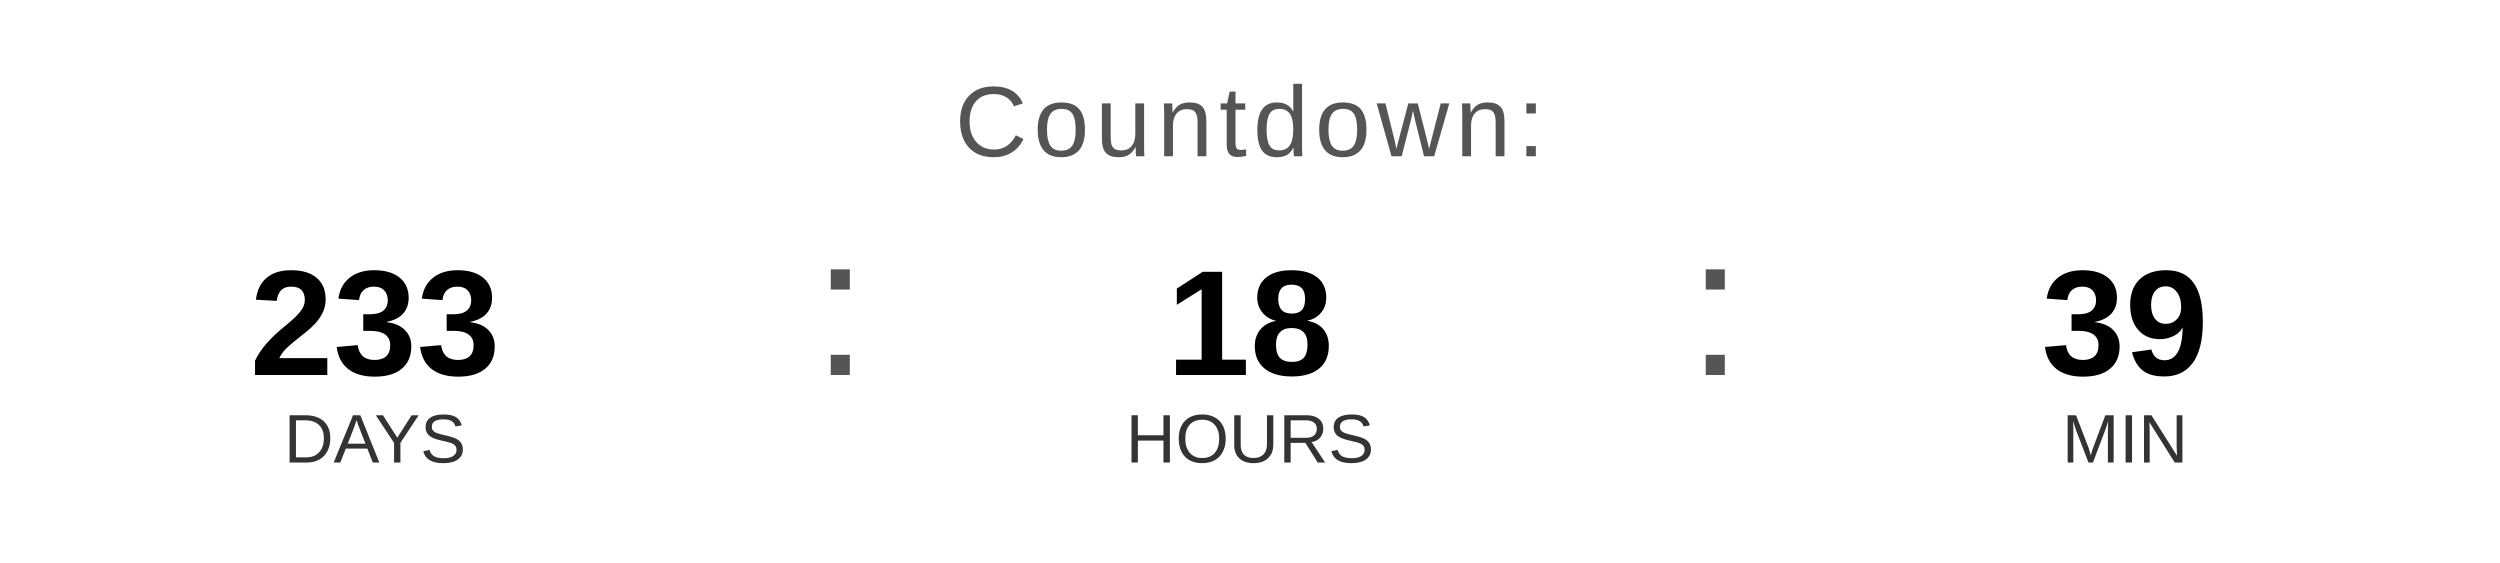
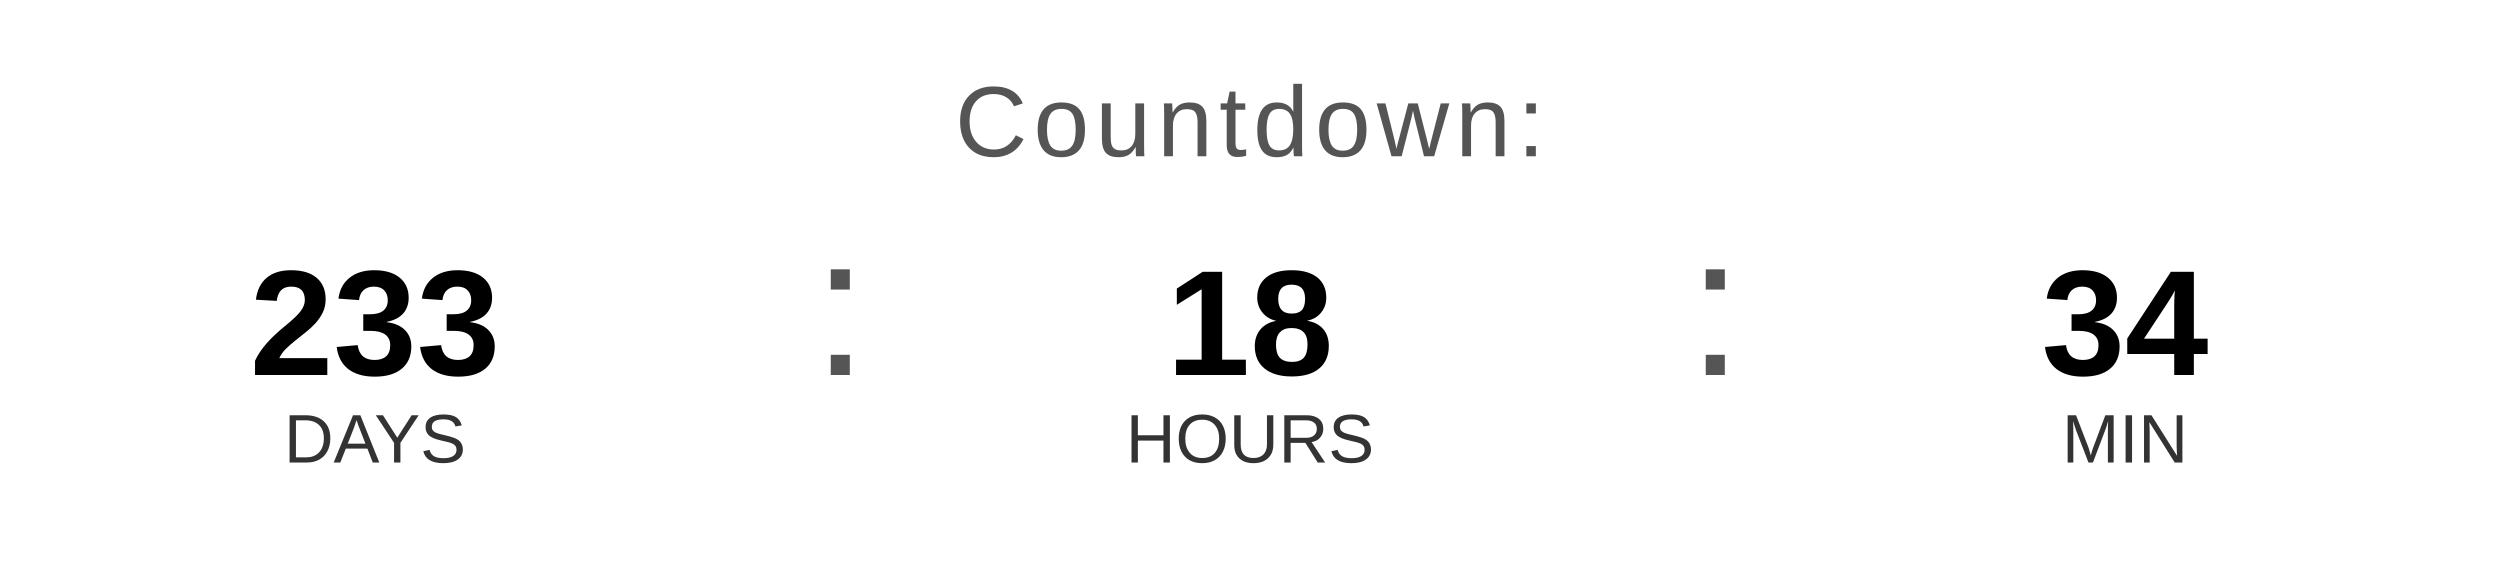
<svg xmlns="http://www.w3.org/2000/svg" width="400" height="90" viewBox="0 0 400 90">
  <text x="200" y="25" font-family="Arial, Helvetica, sans-serif" font-size="16" fill="#555555" text-anchor="middle" letter-spacing="1">
    Countdown:
  </text>
  <text x="60" y="60" font-family="Arial, Helvetica, sans-serif" font-size="24" font-weight="bold" fill="#000000" text-anchor="middle">233</text>
  <text x="60" y="74" font-family="Arial, Helvetica, sans-serif" font-size="11" fill="#333333" text-anchor="middle">DAYS</text>
  <text x="130" y="60" font-family="Arial, sans-serif" font-size="32" fill="#555555">:</text>
  <text x="200" y="60" font-family="Arial, Helvetica, sans-serif" font-size="24" font-weight="bold" fill="#000000" text-anchor="middle">18</text>
  <text x="200" y="74" font-family="Arial, Helvetica, sans-serif" font-size="11" fill="#333333" text-anchor="middle">HOURS</text>
  <text x="270" y="60" font-family="Arial, sans-serif" font-size="32" fill="#555555">:</text>
-   <text x="340" y="60" font-family="Arial, Helvetica, sans-serif" font-size="24" font-weight="bold" fill="#000000" text-anchor="middle">39</text>
+   <text x="340" y="60" font-family="Arial, Helvetica, sans-serif" font-size="24" font-weight="bold" fill="#000000" text-anchor="middle">34</text>
  <text x="340" y="74" font-family="Arial, Helvetica, sans-serif" font-size="11" fill="#333333" text-anchor="middle">MIN</text>
</svg>
